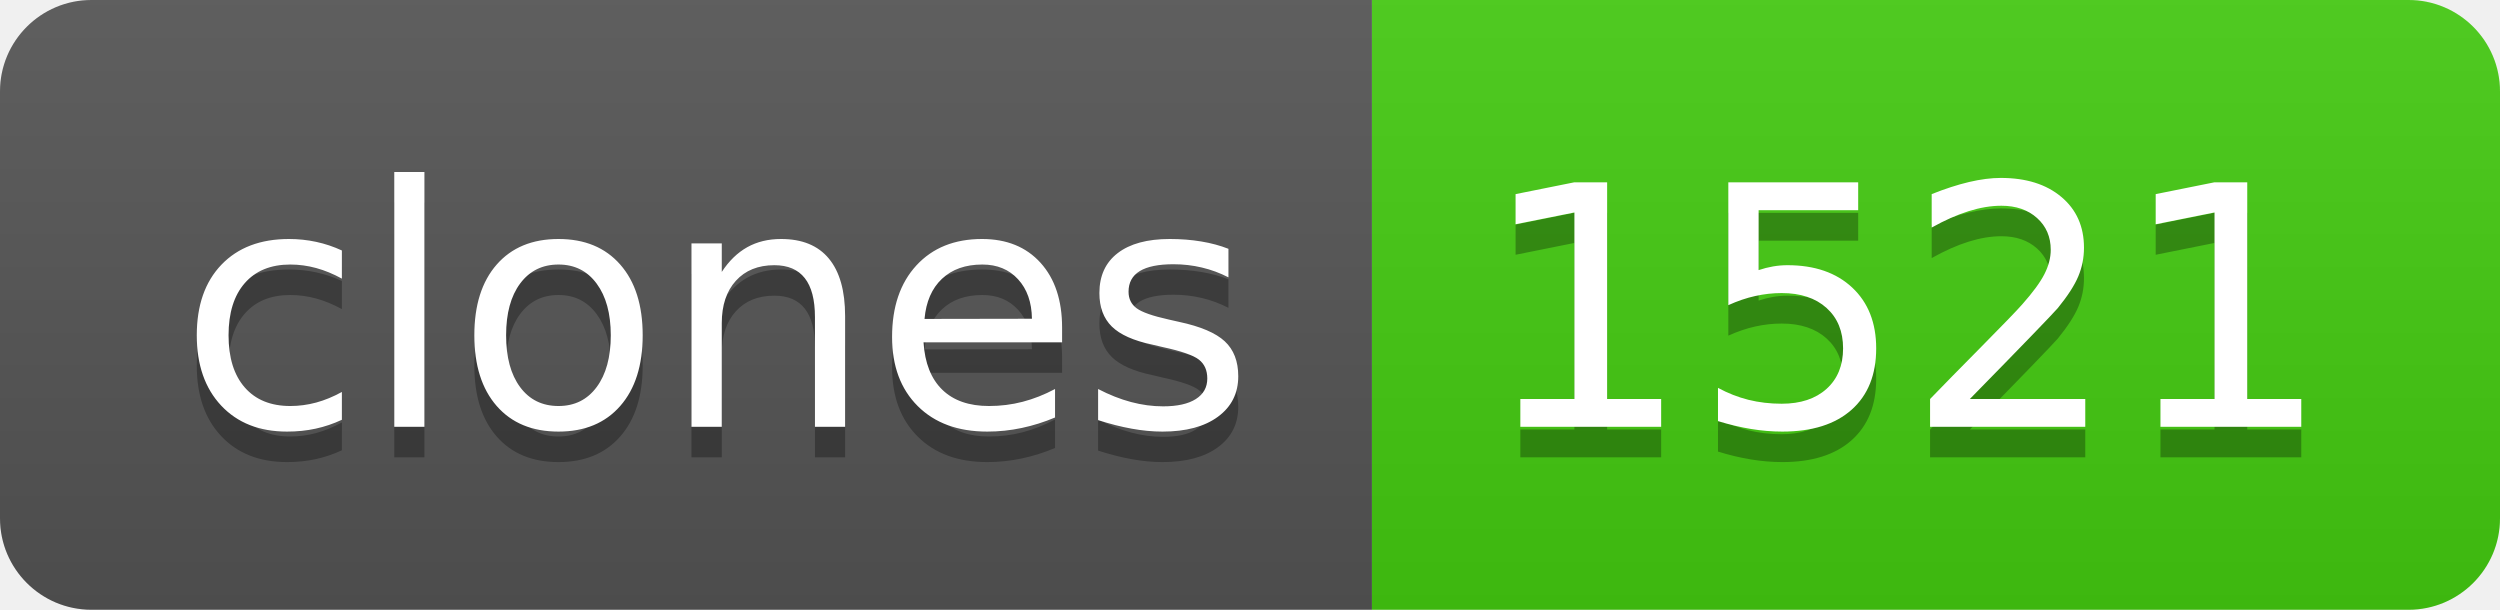
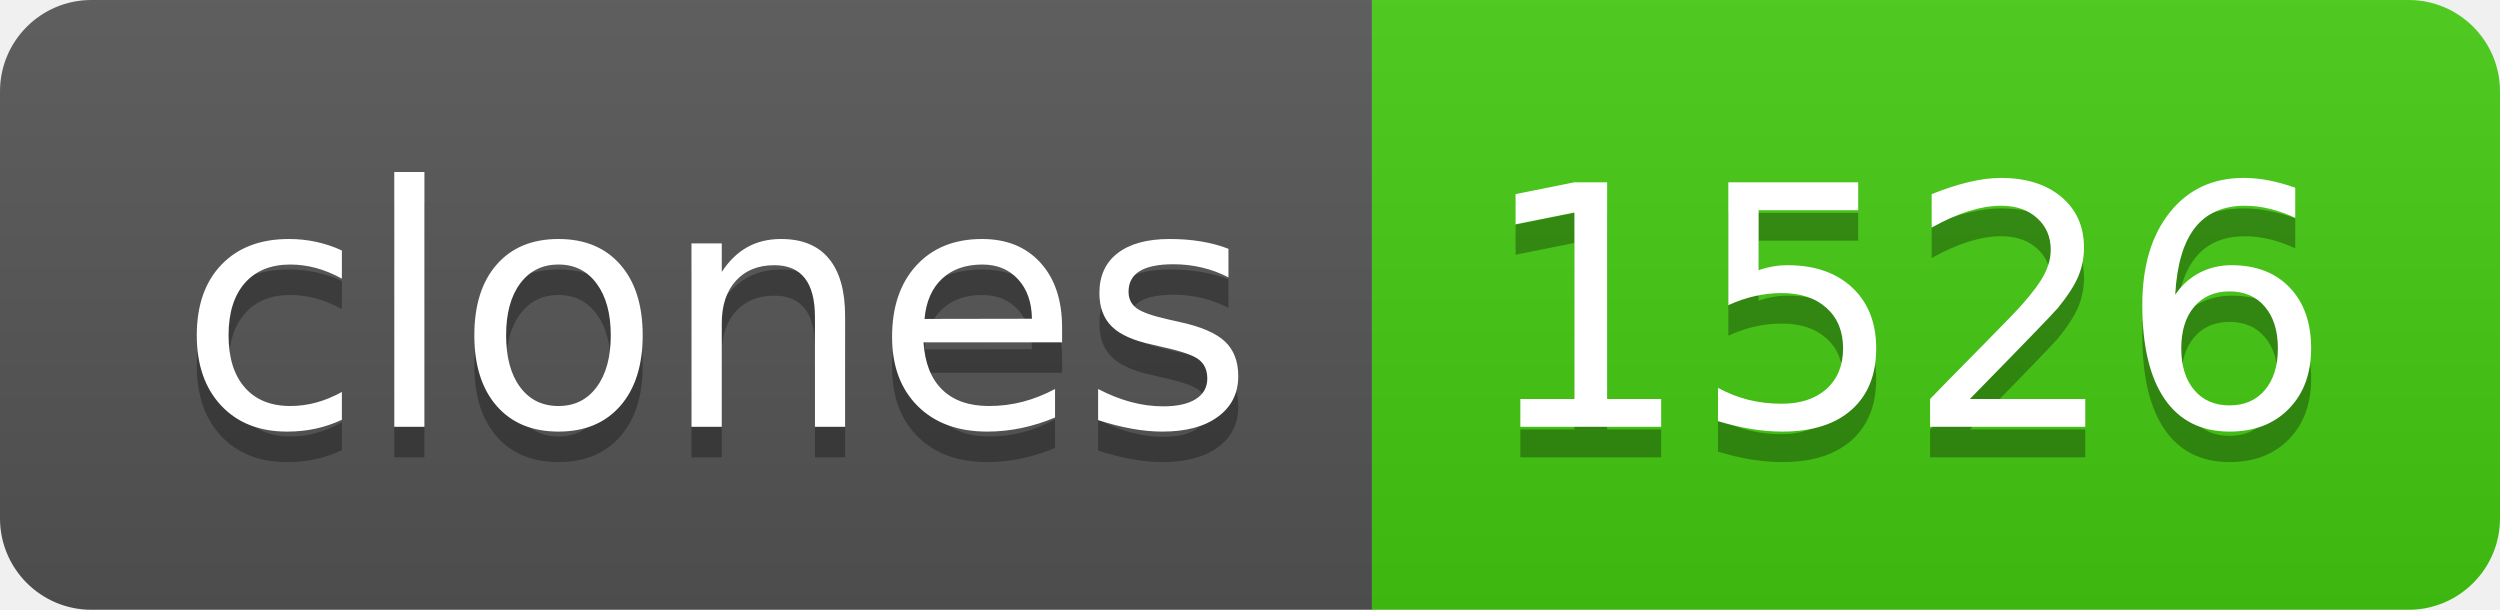
- <svg xmlns="http://www.w3.org/2000/svg" width="82" height="20" role="img" aria-label="clones: 1521">
+ <svg xmlns="http://www.w3.org/2000/svg" width="82" height="20" role="img" aria-label="clones: 1526">
  <linearGradient id="s" x2="0" y2="100%">
    <stop offset="0" stop-color="#bbb" stop-opacity=".1" />
    <stop offset="1" stop-opacity=".1" />
  </linearGradient>
  <clipPath id="r">
    <rect width="82" height="20" rx="3" fill="#fff" />
  </clipPath>
  <g clip-path="url(#r)">
    <rect width="45" height="20" fill="#555" />
    <rect x="45" width="37" height="20" fill="#4c1" />
    <rect width="82" height="20" fill="url(#s)" />
  </g>
  <g fill="#fff" text-anchor="middle" font-family="Verdana,Geneva,DejaVu Sans,sans-serif" text-rendering="geometricPrecision" font-size="110">
    <text aria-hidden="true" x="235" y="150" fill="#010101" fill-opacity=".3" transform="scale(.1)" textLength="350">clones</text>
    <text x="235" y="140" transform="scale(.1)" fill="#fff" textLength="350">clones</text>
-     <text aria-hidden="true" x="625" y="150" fill="#010101" fill-opacity=".3" transform="scale(.1)" textLength="270">1521</text>
-     <text x="625" y="140" transform="scale(.1)" fill="#fff" textLength="270">1521</text>
+     <text aria-hidden="true" x="625" y="150" fill="#010101" fill-opacity=".3" transform="scale(.1)" textLength="270">1526</text>
+     <text x="625" y="140" transform="scale(.1)" fill="#fff" textLength="270">1526</text>
  </g>
</svg>
